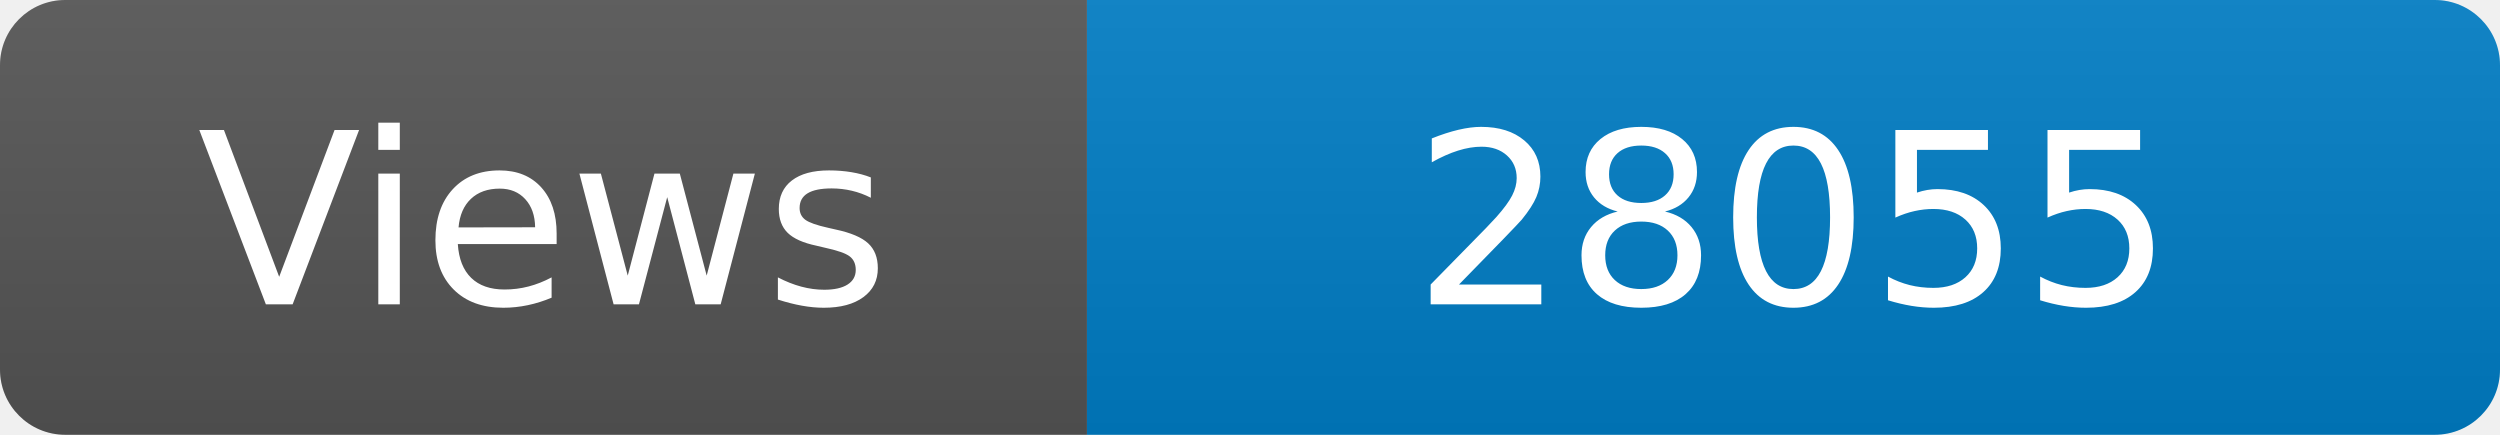
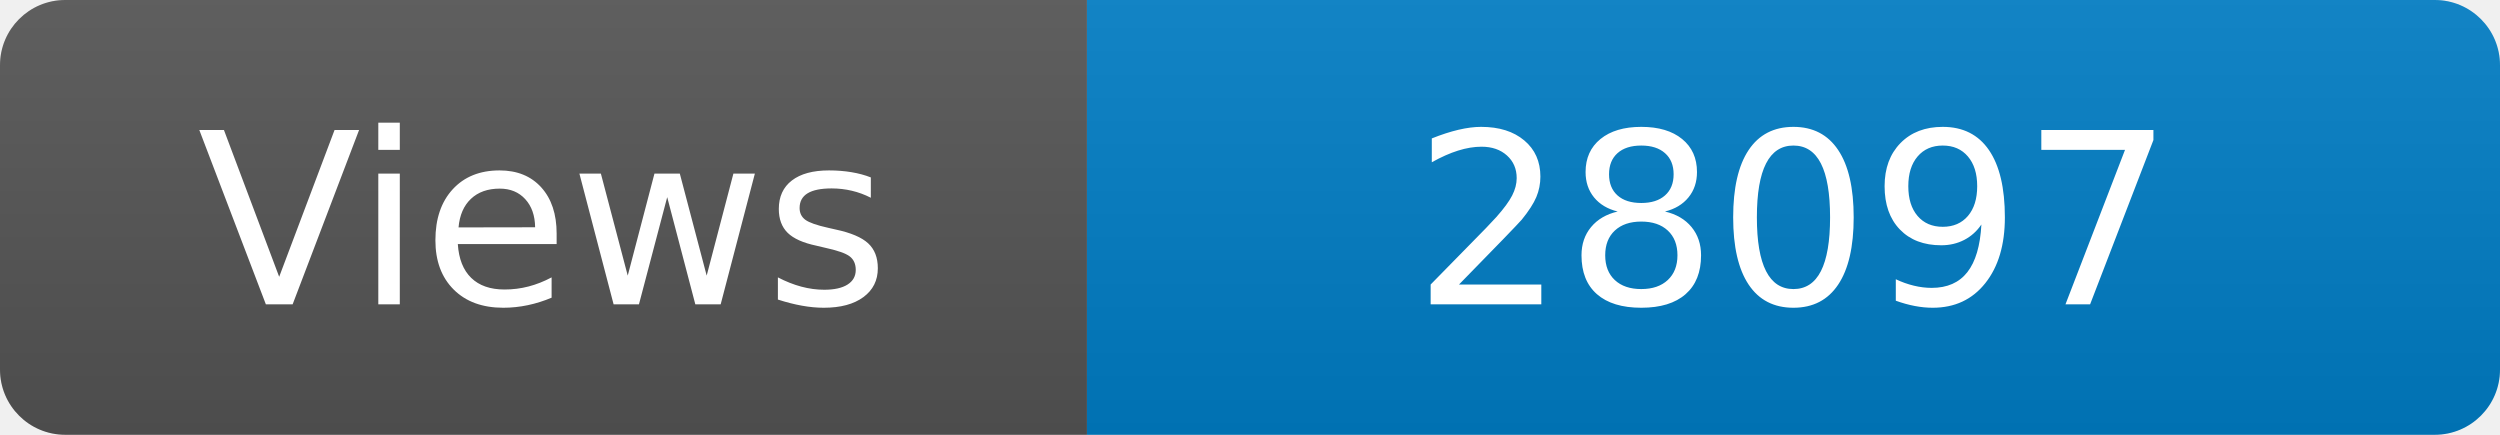
<svg xmlns="http://www.w3.org/2000/svg" width="115" height="20" role="img" aria-label="Maintained?: yes">
  <linearGradient id="s" x2="0" y2="100%">
    <stop offset="0" stop-color="#bbb" stop-opacity=".1" />
    <stop offset="1" stop-opacity=".1" />
  </linearGradient>
  <clipPath id="r">
    <rect width="115" height="20" rx="3" fill="#fff" />
  </clipPath>
  <g clip-path="url(#r)">
    <rect width="50" height="20" fill="#555" />
    <rect x="50" width="160" height="20" fill="#007ec6" />
    <rect width="115" height="20" fill="url(#s)" />
  </g>
  <g fill="#fff" text-anchor="middle" font-family="Verdana,Geneva,DejaVu Sans,sans-serif" font-size="110">
    <text x="250" y="140" transform="scale(.1)" fill="#fff">Views</text>
-     <text x="825" y="140" transform="scale(.1)" fill="#fff">28055</text>
+     <text x="825" y="140" transform="scale(.1)" fill="#fff">28097</text>
  </g>
</svg>
